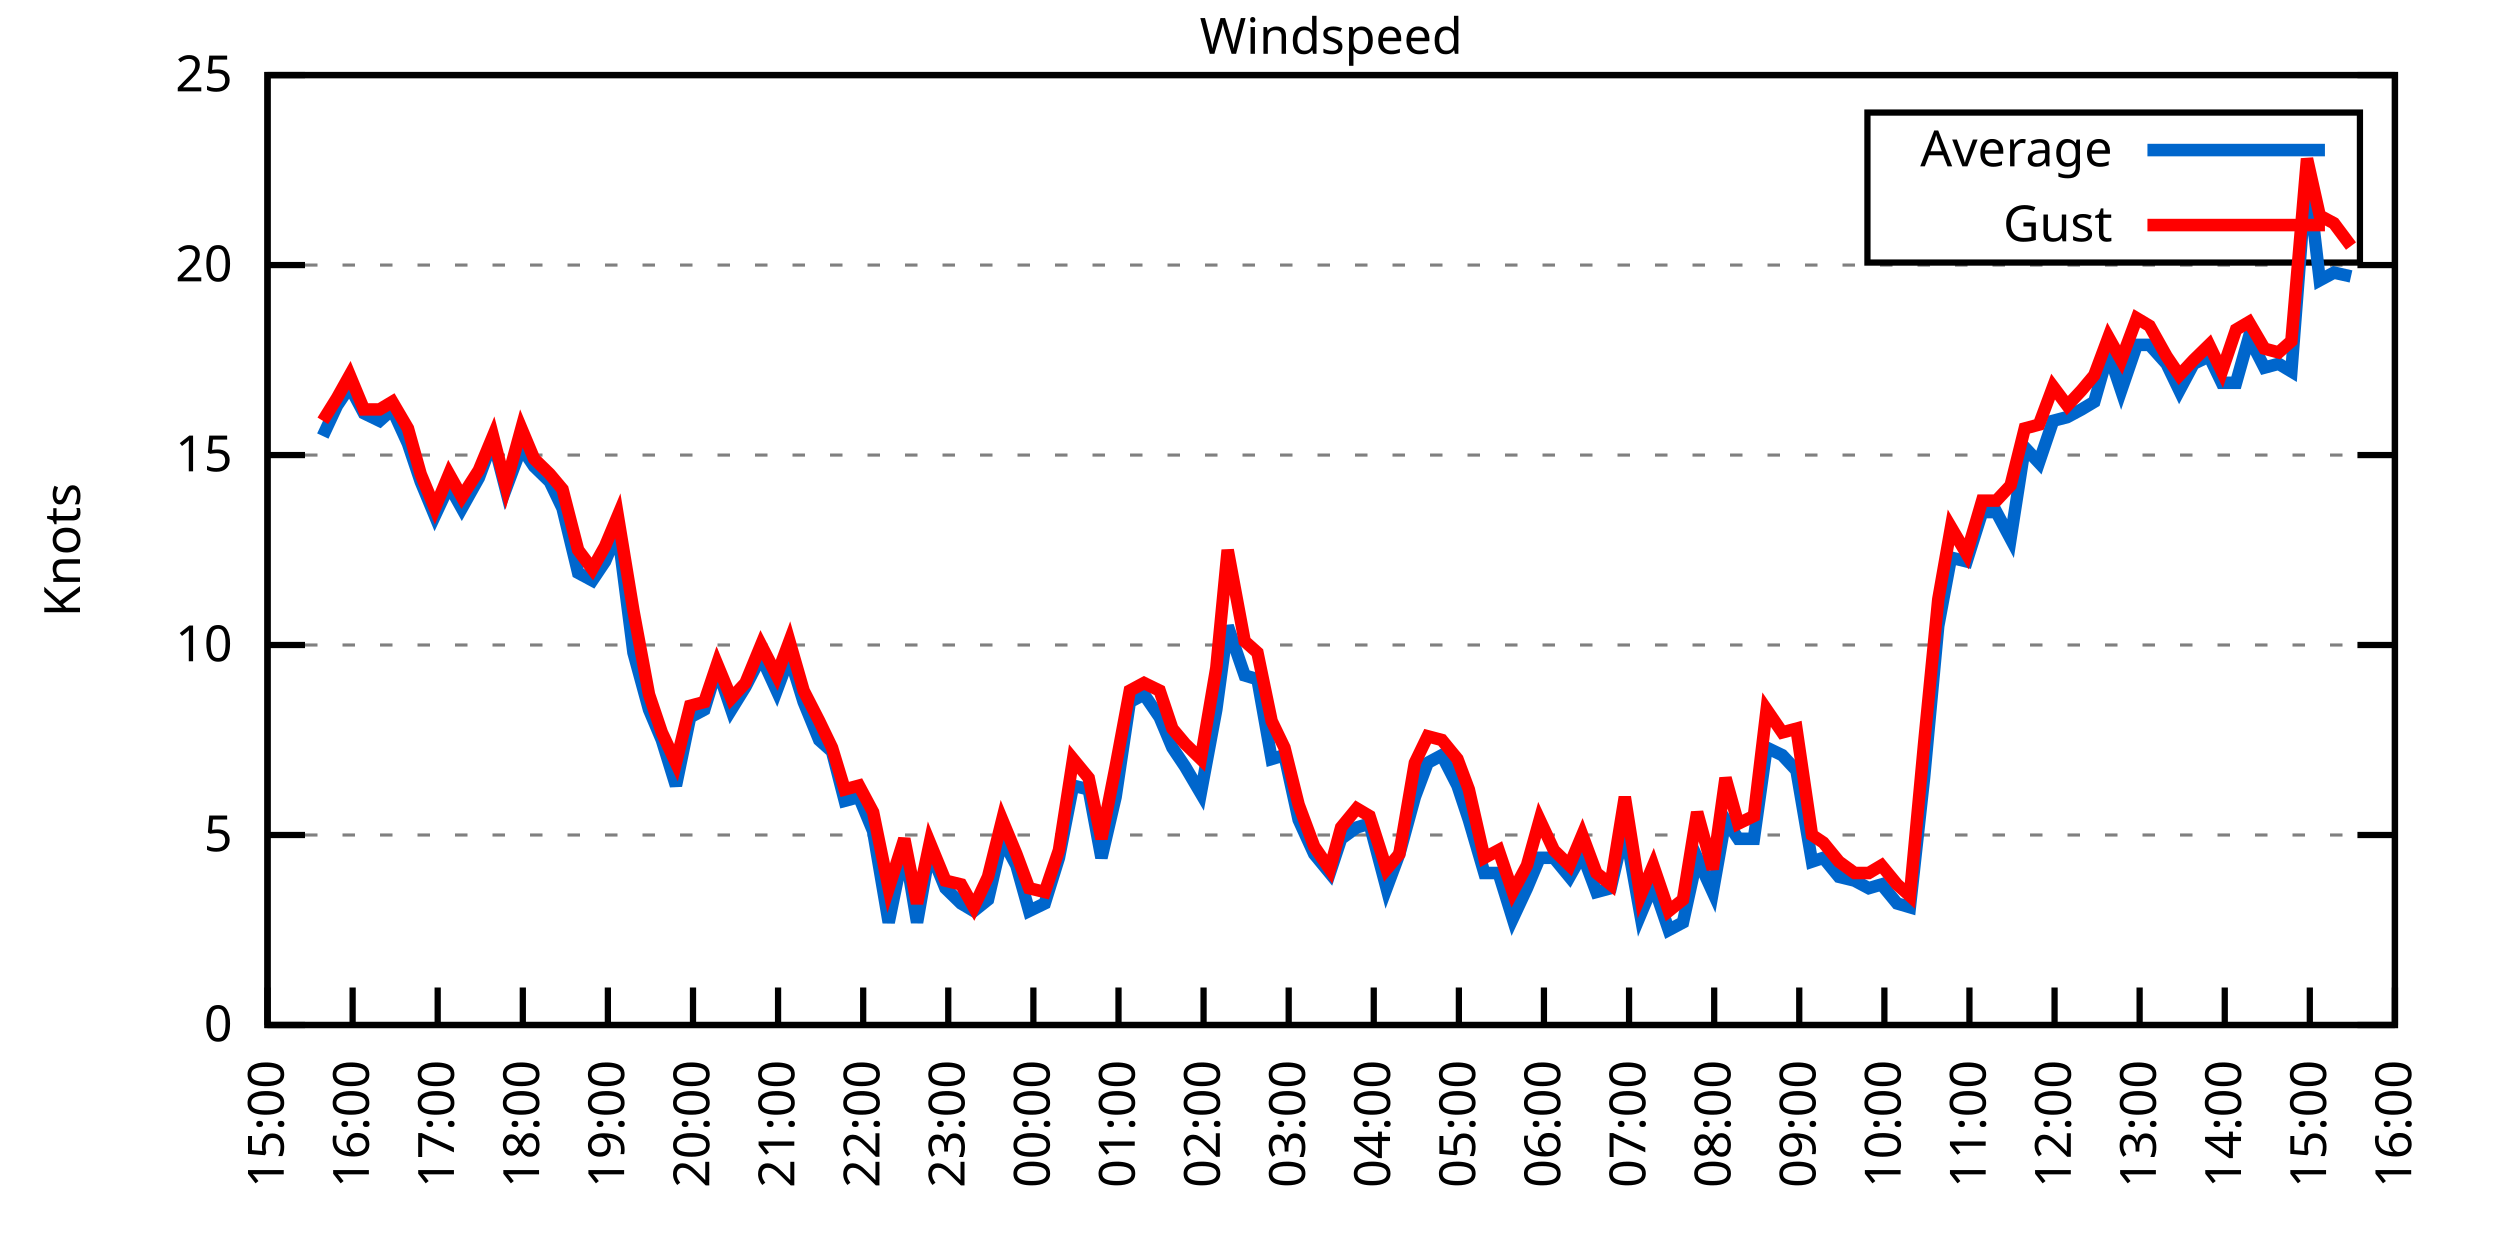
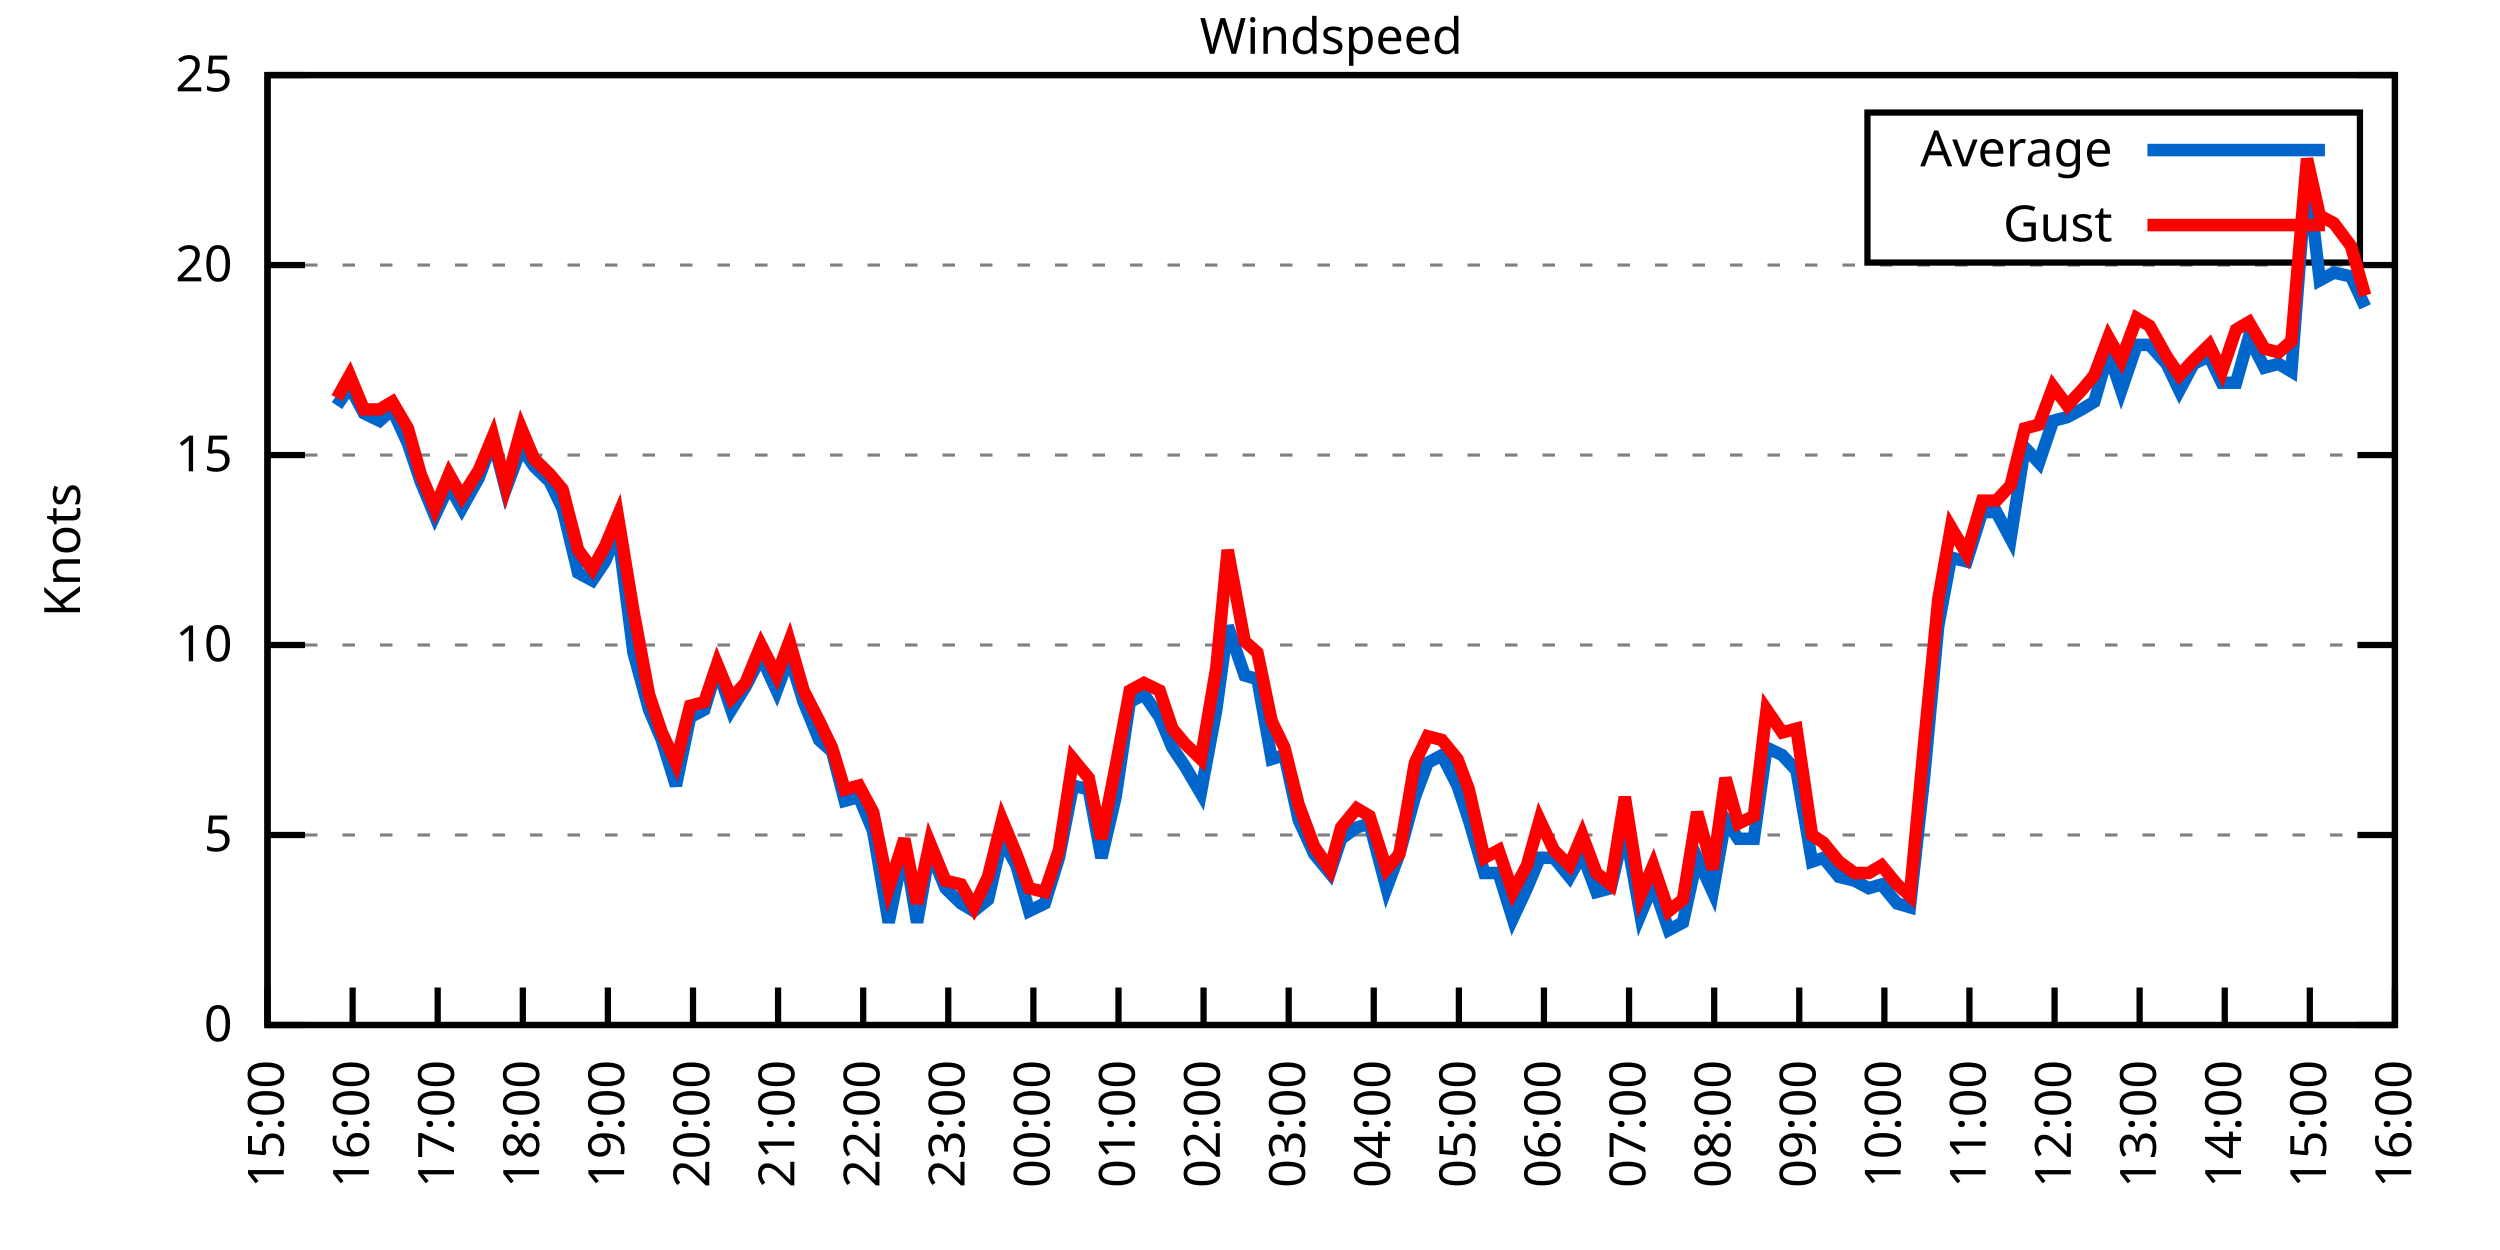
<svg xmlns="http://www.w3.org/2000/svg" xmlns:xlink="http://www.w3.org/1999/xlink" width="400" height="200" viewBox="0 0 400 200">
  <g id="gnuplot_canvas">
    <rect x="0" y="0" width="400" height="200" fill="none" />
    <defs>
      <circle id="gpDot" r="0.5" stroke-width="0.5" stroke="currentColor" />
      <path id="gpPt0" stroke-width="0.333" stroke="currentColor" d="M-1,0 h2 M0,-1 v2" />
      <path id="gpPt1" stroke-width="0.333" stroke="currentColor" d="M-1,-1 L1,1 M1,-1 L-1,1" />
      <path id="gpPt2" stroke-width="0.333" stroke="currentColor" d="M-1,0 L1,0 M0,-1 L0,1 M-1,-1 L1,1 M-1,1 L1,-1" />
      <rect id="gpPt3" stroke-width="0.333" stroke="currentColor" x="-1" y="-1" width="2" height="2" />
      <rect id="gpPt4" stroke-width="0.333" stroke="currentColor" fill="currentColor" x="-1" y="-1" width="2" height="2" />
      <circle id="gpPt5" stroke-width="0.333" stroke="currentColor" cx="0" cy="0" r="1" />
      <use xlink:href="#gpPt5" id="gpPt6" fill="currentColor" stroke="none" />
      <path id="gpPt7" stroke-width="0.333" stroke="currentColor" d="M0,-1.33 L-1.33,0.67 L1.33,0.67 z" />
      <use xlink:href="#gpPt7" id="gpPt8" fill="currentColor" stroke="none" />
      <use xlink:href="#gpPt7" id="gpPt9" stroke="currentColor" transform="rotate(180)" />
      <use xlink:href="#gpPt9" id="gpPt10" fill="currentColor" stroke="none" />
      <use xlink:href="#gpPt3" id="gpPt11" stroke="currentColor" transform="rotate(45)" />
      <use xlink:href="#gpPt11" id="gpPt12" fill="currentColor" stroke="none" />
      <path id="gpPt13" stroke-width="0.333" stroke="currentColor" d="M0,1.330 L1.265,0.411 L0.782,-1.067 L-0.782,-1.076 L-1.265,0.411 z" />
      <use xlink:href="#gpPt13" id="gpPt14" fill="currentColor" stroke="none" />
      <filter id="textbox" filterUnits="objectBoundingBox" x="0" y="0" height="1" width="1">
        <feFlood flood-color="white" flood-opacity="1" result="bgnd" />
        <feComposite in="SourceGraphic" in2="bgnd" operator="atop" />
      </filter>
      <filter id="greybox" filterUnits="objectBoundingBox" x="0" y="0" height="1" width="1">
        <feFlood flood-color="lightgrey" flood-opacity="1" result="grey" />
        <feComposite in="SourceGraphic" in2="grey" operator="atop" />
      </filter>
    </defs>
    <g fill="none" color="white" stroke="currentColor" stroke-width="1.00" stroke-linecap="butt" stroke-linejoin="miter">
</g>
    <g fill="none" color="black" stroke="currentColor" stroke-width="1.00" stroke-linecap="butt" stroke-linejoin="miter">
      <g stroke="none" shape-rendering="crispEdges">
        <polygon fill="rgb(255, 255, 255)" points="42.80,164.00 383.18,164.00 383.18,12.02 42.80,12.02 " />
      </g>
    </g>
    <g fill="none" color="black" stroke="currentColor" stroke-width="1.00" stroke-linecap="butt" stroke-linejoin="miter">
</g>
    <g fill="none" color="black" stroke="black" stroke-width="0.50" stroke-linecap="butt" stroke-linejoin="miter">
</g>
    <g fill="none" color="gray" stroke="currentColor" stroke-width="0.50" stroke-linecap="butt" stroke-linejoin="miter">
      <path stroke="gray" stroke-dasharray="2,4" class="gridline" d="M42.80,164.00 L383.19,164.00  " />
    </g>
    <g fill="none" color="gray" stroke="gray" stroke-width="1.00" stroke-linecap="butt" stroke-linejoin="miter">
</g>
    <g fill="none" color="black" stroke="currentColor" stroke-width="1.00" stroke-linecap="butt" stroke-linejoin="miter">
      <path stroke="black" d="M42.80,164.00 L48.80,164.00 M383.19,164.00 L377.19,164.00  " />
      <g transform="translate(37.20,166.60)" stroke="none" fill="black" font-family="Sans" font-size="8.00" text-anchor="end">
        <text>
          <tspan font-family="Sans"> 0</tspan>
        </text>
      </g>
    </g>
    <g fill="none" color="black" stroke="currentColor" stroke-width="1.00" stroke-linecap="butt" stroke-linejoin="miter">
</g>
    <g fill="none" color="black" stroke="black" stroke-width="0.50" stroke-linecap="butt" stroke-linejoin="miter">
</g>
    <g fill="none" color="gray" stroke="currentColor" stroke-width="0.50" stroke-linecap="butt" stroke-linejoin="miter">
      <path stroke="gray" stroke-dasharray="2,4" class="gridline" d="M42.80,133.60 L383.19,133.60  " />
    </g>
    <g fill="none" color="gray" stroke="gray" stroke-width="1.00" stroke-linecap="butt" stroke-linejoin="miter">
</g>
    <g fill="none" color="black" stroke="currentColor" stroke-width="1.00" stroke-linecap="butt" stroke-linejoin="miter">
      <path stroke="black" d="M42.80,133.60 L48.80,133.60 M383.19,133.60 L377.19,133.60  " />
      <g transform="translate(37.20,136.20)" stroke="none" fill="black" font-family="Sans" font-size="8.00" text-anchor="end">
        <text>
          <tspan font-family="Sans"> 5</tspan>
        </text>
      </g>
    </g>
    <g fill="none" color="black" stroke="currentColor" stroke-width="1.00" stroke-linecap="butt" stroke-linejoin="miter">
</g>
    <g fill="none" color="black" stroke="black" stroke-width="0.50" stroke-linecap="butt" stroke-linejoin="miter">
</g>
    <g fill="none" color="gray" stroke="currentColor" stroke-width="0.50" stroke-linecap="butt" stroke-linejoin="miter">
      <path stroke="gray" stroke-dasharray="2,4" class="gridline" d="M42.80,103.20 L383.19,103.20  " />
    </g>
    <g fill="none" color="gray" stroke="gray" stroke-width="1.00" stroke-linecap="butt" stroke-linejoin="miter">
</g>
    <g fill="none" color="black" stroke="currentColor" stroke-width="1.00" stroke-linecap="butt" stroke-linejoin="miter">
      <path stroke="black" d="M42.80,103.20 L48.80,103.20 M383.19,103.20 L377.19,103.20  " />
      <g transform="translate(37.20,105.80)" stroke="none" fill="black" font-family="Sans" font-size="8.00" text-anchor="end">
        <text>
          <tspan font-family="Sans"> 10</tspan>
        </text>
      </g>
    </g>
    <g fill="none" color="black" stroke="currentColor" stroke-width="1.00" stroke-linecap="butt" stroke-linejoin="miter">
</g>
    <g fill="none" color="black" stroke="black" stroke-width="0.50" stroke-linecap="butt" stroke-linejoin="miter">
</g>
    <g fill="none" color="gray" stroke="currentColor" stroke-width="0.50" stroke-linecap="butt" stroke-linejoin="miter">
      <path stroke="gray" stroke-dasharray="2,4" class="gridline" d="M42.80,72.81 L383.19,72.81  " />
    </g>
    <g fill="none" color="gray" stroke="gray" stroke-width="1.00" stroke-linecap="butt" stroke-linejoin="miter">
</g>
    <g fill="none" color="black" stroke="currentColor" stroke-width="1.00" stroke-linecap="butt" stroke-linejoin="miter">
      <path stroke="black" d="M42.80,72.81 L48.80,72.81 M383.19,72.81 L377.19,72.81  " />
      <g transform="translate(37.20,75.41)" stroke="none" fill="black" font-family="Sans" font-size="8.00" text-anchor="end">
        <text>
          <tspan font-family="Sans"> 15</tspan>
        </text>
      </g>
    </g>
    <g fill="none" color="black" stroke="currentColor" stroke-width="1.00" stroke-linecap="butt" stroke-linejoin="miter">
</g>
    <g fill="none" color="black" stroke="black" stroke-width="0.50" stroke-linecap="butt" stroke-linejoin="miter">
</g>
    <g fill="none" color="gray" stroke="currentColor" stroke-width="0.50" stroke-linecap="butt" stroke-linejoin="miter">
      <path stroke="gray" stroke-dasharray="2,4" class="gridline" d="M42.80,42.41 L383.19,42.41  " />
    </g>
    <g fill="none" color="gray" stroke="gray" stroke-width="1.00" stroke-linecap="butt" stroke-linejoin="miter">
</g>
    <g fill="none" color="black" stroke="currentColor" stroke-width="1.00" stroke-linecap="butt" stroke-linejoin="miter">
      <path stroke="black" d="M42.80,42.41 L48.80,42.41 M383.19,42.41 L377.19,42.41  " />
      <g transform="translate(37.20,45.01)" stroke="none" fill="black" font-family="Sans" font-size="8.00" text-anchor="end">
        <text>
          <tspan font-family="Sans"> 20</tspan>
        </text>
      </g>
    </g>
    <g fill="none" color="black" stroke="currentColor" stroke-width="1.00" stroke-linecap="butt" stroke-linejoin="miter">
</g>
    <g fill="none" color="black" stroke="black" stroke-width="0.50" stroke-linecap="butt" stroke-linejoin="miter">
</g>
    <g fill="none" color="gray" stroke="currentColor" stroke-width="0.50" stroke-linecap="butt" stroke-linejoin="miter">
      <path stroke="gray" stroke-dasharray="2,4" class="gridline" d="M42.80,12.01 L383.19,12.01  " />
    </g>
    <g fill="none" color="gray" stroke="gray" stroke-width="1.00" stroke-linecap="butt" stroke-linejoin="miter">
</g>
    <g fill="none" color="black" stroke="currentColor" stroke-width="1.00" stroke-linecap="butt" stroke-linejoin="miter">
      <path stroke="black" d="M42.80,12.01 L48.80,12.01 M383.19,12.01 L377.19,12.01  " />
      <g transform="translate(37.20,14.61)" stroke="none" fill="black" font-family="Sans" font-size="8.00" text-anchor="end">
        <text>
          <tspan font-family="Sans"> 25</tspan>
        </text>
      </g>
    </g>
    <g fill="none" color="black" stroke="currentColor" stroke-width="1.00" stroke-linecap="butt" stroke-linejoin="miter">
      <path stroke="black" d="M42.80,164.00 L42.80,158.00  " />
      <g transform="translate(45.40,169.60) rotate(270.00)" stroke="none" fill="black" font-family="Sans" font-size="8.00" text-anchor="end">
        <text>
          <tspan font-family="Sans">15:00</tspan>
        </text>
      </g>
    </g>
    <g fill="none" color="black" stroke="currentColor" stroke-width="1.00" stroke-linecap="butt" stroke-linejoin="miter">
      <path stroke="black" d="M56.42,164.00 L56.42,158.00  " />
      <g transform="translate(59.02,169.60) rotate(270.00)" stroke="none" fill="black" font-family="Sans" font-size="8.00" text-anchor="end">
        <text>
          <tspan font-family="Sans">16:00</tspan>
        </text>
      </g>
    </g>
    <g fill="none" color="black" stroke="currentColor" stroke-width="1.00" stroke-linecap="butt" stroke-linejoin="miter">
      <path stroke="black" d="M70.03,164.00 L70.03,158.00  " />
      <g transform="translate(72.63,169.60) rotate(270.00)" stroke="none" fill="black" font-family="Sans" font-size="8.00" text-anchor="end">
        <text>
          <tspan font-family="Sans">17:00</tspan>
        </text>
      </g>
    </g>
    <g fill="none" color="black" stroke="currentColor" stroke-width="1.00" stroke-linecap="butt" stroke-linejoin="miter">
      <path stroke="black" d="M83.65,164.00 L83.65,158.00  " />
      <g transform="translate(86.25,169.60) rotate(270.00)" stroke="none" fill="black" font-family="Sans" font-size="8.00" text-anchor="end">
        <text>
          <tspan font-family="Sans">18:00</tspan>
        </text>
      </g>
    </g>
    <g fill="none" color="black" stroke="currentColor" stroke-width="1.00" stroke-linecap="butt" stroke-linejoin="miter">
      <path stroke="black" d="M97.26,164.00 L97.26,158.00  " />
      <g transform="translate(99.86,169.60) rotate(270.00)" stroke="none" fill="black" font-family="Sans" font-size="8.00" text-anchor="end">
        <text>
          <tspan font-family="Sans">19:00</tspan>
        </text>
      </g>
    </g>
    <g fill="none" color="black" stroke="currentColor" stroke-width="1.00" stroke-linecap="butt" stroke-linejoin="miter">
      <path stroke="black" d="M110.88,164.00 L110.88,158.00  " />
      <g transform="translate(113.48,169.60) rotate(270.00)" stroke="none" fill="black" font-family="Sans" font-size="8.00" text-anchor="end">
        <text>
          <tspan font-family="Sans">20:00</tspan>
        </text>
      </g>
    </g>
    <g fill="none" color="black" stroke="currentColor" stroke-width="1.00" stroke-linecap="butt" stroke-linejoin="miter">
      <path stroke="black" d="M124.49,164.00 L124.49,158.00  " />
      <g transform="translate(127.09,169.60) rotate(270.00)" stroke="none" fill="black" font-family="Sans" font-size="8.00" text-anchor="end">
        <text>
          <tspan font-family="Sans">21:00</tspan>
        </text>
      </g>
    </g>
    <g fill="none" color="black" stroke="currentColor" stroke-width="1.00" stroke-linecap="butt" stroke-linejoin="miter">
      <path stroke="black" d="M138.11,164.00 L138.11,158.00  " />
      <g transform="translate(140.71,169.60) rotate(270.00)" stroke="none" fill="black" font-family="Sans" font-size="8.00" text-anchor="end">
        <text>
          <tspan font-family="Sans">22:00</tspan>
        </text>
      </g>
    </g>
    <g fill="none" color="black" stroke="currentColor" stroke-width="1.00" stroke-linecap="butt" stroke-linejoin="miter">
      <path stroke="black" d="M151.72,164.00 L151.72,158.00  " />
      <g transform="translate(154.32,169.60) rotate(270.00)" stroke="none" fill="black" font-family="Sans" font-size="8.00" text-anchor="end">
        <text>
          <tspan font-family="Sans">23:00</tspan>
        </text>
      </g>
    </g>
    <g fill="none" color="black" stroke="currentColor" stroke-width="1.00" stroke-linecap="butt" stroke-linejoin="miter">
      <path stroke="black" d="M165.34,164.00 L165.34,158.00  " />
      <g transform="translate(167.94,169.60) rotate(270.00)" stroke="none" fill="black" font-family="Sans" font-size="8.00" text-anchor="end">
        <text>
          <tspan font-family="Sans">00:00</tspan>
        </text>
      </g>
    </g>
    <g fill="none" color="black" stroke="currentColor" stroke-width="1.00" stroke-linecap="butt" stroke-linejoin="miter">
      <path stroke="black" d="M178.96,164.00 L178.96,158.00  " />
      <g transform="translate(181.56,169.60) rotate(270.00)" stroke="none" fill="black" font-family="Sans" font-size="8.00" text-anchor="end">
        <text>
          <tspan font-family="Sans">01:00</tspan>
        </text>
      </g>
    </g>
    <g fill="none" color="black" stroke="currentColor" stroke-width="1.00" stroke-linecap="butt" stroke-linejoin="miter">
      <path stroke="black" d="M192.57,164.00 L192.57,158.00  " />
      <g transform="translate(195.17,169.60) rotate(270.00)" stroke="none" fill="black" font-family="Sans" font-size="8.00" text-anchor="end">
        <text>
          <tspan font-family="Sans">02:00</tspan>
        </text>
      </g>
    </g>
    <g fill="none" color="black" stroke="currentColor" stroke-width="1.00" stroke-linecap="butt" stroke-linejoin="miter">
      <path stroke="black" d="M206.19,164.00 L206.19,158.00  " />
      <g transform="translate(208.79,169.60) rotate(270.00)" stroke="none" fill="black" font-family="Sans" font-size="8.00" text-anchor="end">
        <text>
          <tspan font-family="Sans">03:00</tspan>
        </text>
      </g>
    </g>
    <g fill="none" color="black" stroke="currentColor" stroke-width="1.00" stroke-linecap="butt" stroke-linejoin="miter">
      <path stroke="black" d="M219.80,164.00 L219.80,158.00  " />
      <g transform="translate(222.40,169.60) rotate(270.00)" stroke="none" fill="black" font-family="Sans" font-size="8.00" text-anchor="end">
        <text>
          <tspan font-family="Sans">04:00</tspan>
        </text>
      </g>
    </g>
    <g fill="none" color="black" stroke="currentColor" stroke-width="1.00" stroke-linecap="butt" stroke-linejoin="miter">
      <path stroke="black" d="M233.42,164.00 L233.42,158.00  " />
      <g transform="translate(236.02,169.60) rotate(270.00)" stroke="none" fill="black" font-family="Sans" font-size="8.00" text-anchor="end">
        <text>
          <tspan font-family="Sans">05:00</tspan>
        </text>
      </g>
    </g>
    <g fill="none" color="black" stroke="currentColor" stroke-width="1.00" stroke-linecap="butt" stroke-linejoin="miter">
      <path stroke="black" d="M247.03,164.00 L247.03,158.00  " />
      <g transform="translate(249.63,169.60) rotate(270.00)" stroke="none" fill="black" font-family="Sans" font-size="8.00" text-anchor="end">
        <text>
          <tspan font-family="Sans">06:00</tspan>
        </text>
      </g>
    </g>
    <g fill="none" color="black" stroke="currentColor" stroke-width="1.00" stroke-linecap="butt" stroke-linejoin="miter">
      <path stroke="black" d="M260.65,164.00 L260.65,158.00  " />
      <g transform="translate(263.25,169.60) rotate(270.00)" stroke="none" fill="black" font-family="Sans" font-size="8.00" text-anchor="end">
        <text>
          <tspan font-family="Sans">07:00</tspan>
        </text>
      </g>
    </g>
    <g fill="none" color="black" stroke="currentColor" stroke-width="1.00" stroke-linecap="butt" stroke-linejoin="miter">
      <path stroke="black" d="M274.27,164.00 L274.27,158.00  " />
      <g transform="translate(276.87,169.60) rotate(270.00)" stroke="none" fill="black" font-family="Sans" font-size="8.00" text-anchor="end">
        <text>
          <tspan font-family="Sans">08:00</tspan>
        </text>
      </g>
    </g>
    <g fill="none" color="black" stroke="currentColor" stroke-width="1.00" stroke-linecap="butt" stroke-linejoin="miter">
      <path stroke="black" d="M287.88,164.00 L287.88,158.00  " />
      <g transform="translate(290.48,169.60) rotate(270.00)" stroke="none" fill="black" font-family="Sans" font-size="8.00" text-anchor="end">
        <text>
          <tspan font-family="Sans">09:00</tspan>
        </text>
      </g>
    </g>
    <g fill="none" color="black" stroke="currentColor" stroke-width="1.00" stroke-linecap="butt" stroke-linejoin="miter">
      <path stroke="black" d="M301.50,164.00 L301.50,158.00  " />
      <g transform="translate(304.10,169.60) rotate(270.00)" stroke="none" fill="black" font-family="Sans" font-size="8.00" text-anchor="end">
        <text>
          <tspan font-family="Sans">10:00</tspan>
        </text>
      </g>
    </g>
    <g fill="none" color="black" stroke="currentColor" stroke-width="1.00" stroke-linecap="butt" stroke-linejoin="miter">
      <path stroke="black" d="M315.11,164.00 L315.11,158.00  " />
      <g transform="translate(317.71,169.60) rotate(270.00)" stroke="none" fill="black" font-family="Sans" font-size="8.00" text-anchor="end">
        <text>
          <tspan font-family="Sans">11:00</tspan>
        </text>
      </g>
    </g>
    <g fill="none" color="black" stroke="currentColor" stroke-width="1.00" stroke-linecap="butt" stroke-linejoin="miter">
      <path stroke="black" d="M328.73,164.00 L328.73,158.00  " />
      <g transform="translate(331.33,169.60) rotate(270.00)" stroke="none" fill="black" font-family="Sans" font-size="8.00" text-anchor="end">
        <text>
          <tspan font-family="Sans">12:00</tspan>
        </text>
      </g>
    </g>
    <g fill="none" color="black" stroke="currentColor" stroke-width="1.00" stroke-linecap="butt" stroke-linejoin="miter">
      <path stroke="black" d="M342.34,164.00 L342.34,158.00  " />
      <g transform="translate(344.94,169.60) rotate(270.00)" stroke="none" fill="black" font-family="Sans" font-size="8.00" text-anchor="end">
        <text>
          <tspan font-family="Sans">13:00</tspan>
        </text>
      </g>
    </g>
    <g fill="none" color="black" stroke="currentColor" stroke-width="1.00" stroke-linecap="butt" stroke-linejoin="miter">
      <path stroke="black" d="M355.96,164.00 L355.96,158.00  " />
      <g transform="translate(358.56,169.60) rotate(270.00)" stroke="none" fill="black" font-family="Sans" font-size="8.00" text-anchor="end">
        <text>
          <tspan font-family="Sans">14:00</tspan>
        </text>
      </g>
    </g>
    <g fill="none" color="black" stroke="currentColor" stroke-width="1.00" stroke-linecap="butt" stroke-linejoin="miter">
      <path stroke="black" d="M369.57,164.00 L369.57,158.00  " />
      <g transform="translate(372.17,169.60) rotate(270.00)" stroke="none" fill="black" font-family="Sans" font-size="8.00" text-anchor="end">
        <text>
          <tspan font-family="Sans">15:00</tspan>
        </text>
      </g>
    </g>
    <g fill="none" color="black" stroke="currentColor" stroke-width="1.00" stroke-linecap="butt" stroke-linejoin="miter">
      <path stroke="black" d="M383.19,164.00 L383.19,158.00  " />
      <g transform="translate(385.79,169.60) rotate(270.00)" stroke="none" fill="black" font-family="Sans" font-size="8.00" text-anchor="end">
        <text>
          <tspan font-family="Sans">16:00</tspan>
        </text>
      </g>
    </g>
    <g fill="none" color="black" stroke="currentColor" stroke-width="1.00" stroke-linecap="butt" stroke-linejoin="miter">
</g>
    <g fill="none" color="black" stroke="currentColor" stroke-width="1.00" stroke-linecap="butt" stroke-linejoin="miter">
      <path stroke="black" d="M42.80,12.01 L42.80,164.00 L383.19,164.00 L383.19,12.01 L42.80,12.01 Z  " />
    </g>
    <g fill="none" color="black" stroke="currentColor" stroke-width="1.00" stroke-linecap="butt" stroke-linejoin="miter">
</g>
    <g fill="none" color="black" stroke="currentColor" stroke-width="1.00" stroke-linecap="butt" stroke-linejoin="miter">
      <path stroke="black" d="M298.79,42.01 L298.79,18.01 L377.59,18.01 L377.59,42.01 L298.79,42.01 Z  " />
    </g>
    <g id="Windspeed_plot_1">
      <g fill="none" color="white" stroke="black" stroke-width="2.00" stroke-linecap="butt" stroke-linejoin="miter">
</g>
      <g fill="none" color="black" stroke="currentColor" stroke-width="2.00" stroke-linecap="butt" stroke-linejoin="miter">
        <g transform="translate(337.99,26.61)" stroke="none" fill="black" font-family="Sans" font-size="8.00" text-anchor="end">
          <text>
            <tspan font-family="Sans">Average</tspan>
          </text>
        </g>
      </g>
      <g fill="none" color="black" stroke="currentColor" stroke-width="2.00" stroke-linecap="butt" stroke-linejoin="miter">
-         <path stroke="rgb(  0, 102, 204)" d="M343.59,24.01 L371.99,24.01 M51.65,69.77 L53.92,64.90 L55.96,61.86 L58.23,66.12 L60.73,67.33 L62.77,65.51   L65.27,70.98 L67.31,77.06 L69.58,82.53 L71.85,77.67 L73.89,81.32 L76.61,76.45 L78.88,70.37 L80.92,78.28   L83.42,71.59 L85.46,74.63 L87.96,77.06 L90.00,81.32 L92.50,91.65 L94.77,92.87 L96.81,89.83 L98.85,84.97   L101.35,104.42 L103.84,113.54 L105.89,118.40 L108.15,125.70 L110.42,114.76 L112.69,113.54 L114.74,106.85 L117.01,113.54   L119.27,109.89 L121.77,105.03 L124.27,110.50 L126.31,105.03 L128.58,112.32 L131.07,118.40 L133.12,120.23 L135.16,128.13   L137.43,127.52 L139.70,132.99 L142.19,147.59 L144.69,135.43 L146.73,147.59 L148.77,136.03 L151.27,142.11 L153.77,144.55   L155.81,145.76 L158.08,143.94 L160.35,134.21 L162.62,138.47 L164.66,145.76 L167.16,144.55 L169.43,137.25 L171.69,125.70   L174.19,126.31 L176.23,137.25 L178.50,127.52 L180.77,112.32 L183.04,111.11 L185.54,114.76 L187.58,119.62 L189.62,122.66   L192.12,126.91 L194.61,113.54 L196.43,100.16 L199.15,108.07 L201.19,108.68 L203.46,121.44 L205.51,120.83 L207.78,131.17   L210.27,136.64 L212.77,139.68 L214.58,134.21 L217.08,132.39 L219.12,131.78 L221.85,142.11 L223.89,136.64 L226.38,127.52   L228.43,122.05 L230.70,120.83 L233.19,125.70 L235.01,131.17 L237.50,139.68 L239.77,139.68 L242.04,146.98 L244.31,142.11   L246.35,137.25 L248.62,137.25 L251.12,140.29 L253.16,136.64 L255.43,142.72 L257.70,142.11 L259.97,132.39 L262.47,146.37   L264.51,141.51 L267.00,148.80 L269.27,147.59 L271.54,137.25 L274.04,142.72 L276.08,131.17 L278.12,134.21 L280.62,134.21   L282.66,119.62 L285.16,120.83 L287.43,123.27 L289.92,137.86 L291.74,137.25 L294.23,140.29 L296.73,140.90 L299.00,142.11   L301.04,141.51 L303.54,144.55 L305.58,145.15 L307.85,124.48 L310.12,100.16 L312.16,89.22 L314.66,89.83 L317.15,81.93   L319.42,81.93 L321.69,86.18 L323.96,71.59 L326.23,74.02 L328.50,67.33 L330.77,66.73 L333.04,65.51 L335.08,64.29   L337.35,56.39 L339.39,62.47 L341.89,55.18 L343.93,55.18 L346.65,58.21 L348.70,62.47 L350.97,58.21 L353.46,57.00   L355.50,61.25 L357.77,61.25 L359.82,53.96 L362.31,58.82 L364.58,58.21 L366.62,59.43 L369.12,27.21 L371.16,44.84   L373.43,43.62 L376.16,44.23  " />
+         <path stroke="rgb(  0, 102, 204)" d="M343.59,24.01 L371.99,24.01 M53.92,64.90 L55.96,61.86 L58.23,66.12 L60.73,67.33 L62.77,65.51 L65.27,70.98   L67.31,77.06 L69.58,82.53 L71.85,77.67 L73.89,81.32 L76.61,76.45 L78.88,70.37 L80.92,78.28 L83.42,71.59   L85.46,74.63 L87.96,77.06 L90.00,81.32 L92.50,91.65 L94.77,92.87 L96.81,89.83 L98.85,84.97 L101.35,104.42   L103.84,113.54 L105.89,118.40 L108.15,125.70 L110.42,114.76 L112.69,113.54 L114.74,106.85 L117.01,113.54 L119.27,109.89   L121.77,105.03 L124.27,110.50 L126.31,105.03 L128.58,112.32 L131.07,118.40 L133.12,120.23 L135.16,128.13 L137.43,127.52   L139.70,132.99 L142.19,147.59 L144.69,135.43 L146.73,147.59 L148.77,136.03 L151.27,142.11 L153.77,144.55 L155.81,145.76   L158.08,143.94 L160.35,134.21 L162.62,138.47 L164.66,145.76 L167.16,144.55 L169.43,137.25 L171.69,125.70 L174.19,126.31   L176.23,137.25 L178.50,127.52 L180.77,112.32 L183.04,111.11 L185.54,114.76 L187.58,119.62 L189.62,122.66 L192.12,126.91   L194.61,113.54 L196.43,100.16 L199.15,108.07 L201.19,108.68 L203.46,121.44 L205.51,120.83 L207.78,131.17 L210.27,136.64   L212.77,139.68 L214.58,134.21 L217.08,132.39 L219.12,131.78 L221.85,142.11 L223.89,136.64 L226.38,127.52 L228.43,122.05   L230.70,120.83 L233.19,125.70 L235.01,131.17 L237.50,139.68 L239.77,139.68 L242.04,146.98 L244.31,142.11 L246.35,137.25   L248.62,137.25 L251.12,140.29 L253.16,136.64 L255.43,142.72 L257.70,142.11 L259.97,132.39 L262.47,146.37 L264.51,141.51   L267.00,148.80 L269.27,147.59 L271.54,137.25 L274.04,142.72 L276.08,131.17 L278.12,134.21 L280.62,134.21 L282.66,119.62   L285.16,120.83 L287.43,123.27 L289.92,137.86 L291.74,137.25 L294.23,140.29 L296.73,140.90 L299.00,142.11 L301.04,141.51   L303.54,144.55 L305.58,145.15 L307.85,124.48 L310.12,100.16 L312.16,89.22 L314.66,89.83 L317.15,81.93 L319.42,81.93   L321.69,86.18 L323.96,71.59 L326.23,74.02 L328.50,67.33 L330.77,66.73 L333.04,65.51 L335.08,64.29 L337.35,56.39   L339.39,62.47 L341.89,55.18 L343.93,55.18 L346.65,58.21 L348.70,62.47 L350.97,58.21 L353.46,57.00 L355.50,61.25   L357.77,61.25 L359.82,53.96 L362.31,58.82 L364.58,58.21 L366.62,59.43 L369.12,27.21 L371.16,44.84 L373.43,43.62   L376.16,44.23 L378.42,49.10  " />
      </g>
    </g>
    <g id="Windspeed_plot_2">
      <g fill="none" color="black" stroke="currentColor" stroke-width="2.00" stroke-linecap="butt" stroke-linejoin="miter">
        <g transform="translate(337.99,38.61)" stroke="none" fill="black" font-family="Sans" font-size="8.00" text-anchor="end">
          <text>
            <tspan font-family="Sans">Gust</tspan>
          </text>
        </g>
      </g>
      <g fill="none" color="black" stroke="currentColor" stroke-width="2.00" stroke-linecap="butt" stroke-linejoin="miter">
-         <path stroke="rgb(255,   0,   0)" d="M343.59,36.01 L371.99,36.01 M51.65,67.33 L53.92,63.69 L55.96,60.04 L58.23,65.51 L60.73,65.51 L62.77,64.29   L65.27,68.55 L67.31,75.85 L69.58,81.32 L71.85,75.85 L73.89,79.49 L76.61,75.24 L78.88,69.77 L80.92,77.67   L83.42,68.55 L85.46,73.41 L87.96,75.85 L90.00,78.28 L92.50,88.00 L94.77,91.04 L96.81,87.40 L98.85,82.53   L101.35,97.73 L103.84,111.11 L105.89,117.19 L108.15,122.05 L110.42,112.93 L112.69,112.32 L114.74,106.24 L117.01,111.72   L119.27,109.28 L121.77,103.20 L124.27,108.07 L126.31,102.60 L128.58,110.50 L131.07,115.36 L133.12,119.62 L135.16,126.31   L137.43,125.70 L139.70,129.95 L142.19,142.11 L144.69,134.21 L146.73,144.55 L148.77,134.82 L151.27,140.90 L153.77,141.51   L155.81,145.15 L158.08,140.29 L160.35,131.17 L162.62,136.64 L164.66,142.11 L167.16,142.72 L169.43,136.03 L171.69,121.44   L174.19,124.48 L176.23,134.21 L178.50,122.66 L180.77,110.50 L183.04,109.28 L185.54,110.50 L187.58,116.58 L189.62,119.01   L192.12,121.44 L194.61,106.85 L196.43,88.00 L199.15,102.60 L201.19,104.42 L203.46,115.36 L205.51,119.62 L207.78,128.74   L210.27,135.43 L212.77,139.07 L214.58,132.39 L217.08,129.35 L219.12,130.56 L221.85,139.07 L223.89,136.64 L226.38,122.05   L228.43,117.80 L230.70,118.40 L233.19,121.44 L235.01,126.31 L237.50,137.25 L239.77,136.03 L242.04,142.72 L244.31,138.47   L246.35,131.17 L248.62,136.03 L251.12,138.47 L253.16,133.60 L255.43,139.68 L257.70,141.51 L259.97,127.52 L262.47,143.33   L264.51,138.47 L267.00,145.76 L269.27,143.94 L271.54,129.95 L274.04,139.07 L276.08,124.48 L278.12,131.78 L280.62,130.56   L282.66,113.54 L285.16,117.19 L287.43,116.58 L289.92,133.60 L291.74,134.82 L294.23,137.86 L296.73,139.68 L299.00,139.68   L301.04,138.47 L303.54,141.51 L305.58,143.33 L307.85,119.01 L310.12,95.91 L312.16,84.36 L314.66,88.61 L317.15,80.10   L319.42,80.10 L321.69,77.67 L323.96,68.55 L326.23,67.94 L328.50,61.86 L330.77,64.90 L333.04,62.47 L335.08,60.04   L337.35,53.96 L339.39,57.61 L341.89,50.92 L343.93,52.14 L346.65,57.00 L348.70,60.04 L350.97,57.61 L353.46,55.18   L355.50,59.43 L357.77,52.74 L359.82,51.53 L362.31,55.78 L364.58,56.39 L366.62,54.57 L369.12,25.39 L371.16,34.50   L373.43,35.72 L376.16,39.37  " />
+         <path stroke="rgb(255,   0,   0)" d="M343.59,36.01 L371.99,36.01 M53.92,63.69 L55.96,60.04 L58.23,65.51 L60.73,65.51 L62.77,64.29 L65.27,68.55   L67.31,75.85 L69.58,81.32 L71.85,75.85 L73.89,79.49 L76.61,75.24 L78.88,69.77 L80.92,77.67 L83.42,68.55   L85.46,73.41 L87.96,75.85 L90.00,78.28 L92.50,88.00 L94.77,91.04 L96.81,87.40 L98.85,82.53 L101.35,97.73   L103.84,111.11 L105.89,117.19 L108.15,122.05 L110.42,112.93 L112.69,112.32 L114.74,106.24 L117.01,111.72 L119.27,109.28   L121.77,103.20 L124.27,108.07 L126.31,102.60 L128.58,110.50 L131.07,115.36 L133.12,119.62 L135.16,126.31 L137.43,125.70   L139.70,129.95 L142.19,142.11 L144.69,134.21 L146.73,144.55 L148.77,134.82 L151.27,140.90 L153.77,141.51 L155.81,145.15   L158.08,140.29 L160.35,131.17 L162.62,136.64 L164.66,142.11 L167.16,142.72 L169.43,136.03 L171.69,121.44 L174.19,124.48   L176.23,134.21 L178.50,122.66 L180.77,110.50 L183.04,109.28 L185.54,110.50 L187.58,116.58 L189.62,119.01 L192.12,121.44   L194.61,106.85 L196.43,88.00 L199.15,102.60 L201.19,104.42 L203.46,115.36 L205.51,119.62 L207.78,128.74 L210.27,135.43   L212.77,139.07 L214.58,132.39 L217.08,129.35 L219.12,130.56 L221.85,139.07 L223.89,136.64 L226.38,122.05 L228.43,117.80   L230.70,118.40 L233.19,121.44 L235.01,126.31 L237.50,137.25 L239.77,136.03 L242.04,142.72 L244.31,138.47 L246.35,131.17   L248.62,136.03 L251.12,138.47 L253.16,133.60 L255.43,139.68 L257.70,141.51 L259.97,127.52 L262.47,143.33 L264.51,138.47   L267.00,145.76 L269.27,143.94 L271.54,129.95 L274.04,139.07 L276.08,124.48 L278.12,131.78 L280.62,130.56 L282.66,113.54   L285.16,117.19 L287.43,116.58 L289.92,133.60 L291.74,134.82 L294.23,137.86 L296.73,139.68 L299.00,139.68 L301.04,138.47   L303.54,141.51 L305.58,143.33 L307.85,119.01 L310.12,95.91 L312.16,84.36 L314.66,88.61 L317.15,80.10 L319.42,80.10   L321.69,77.67 L323.96,68.55 L326.23,67.94 L328.50,61.86 L330.77,64.90 L333.04,62.47 L335.08,60.04 L337.35,53.96   L339.39,57.61 L341.89,50.92 L343.93,52.14 L346.65,57.00 L348.70,60.04 L350.97,57.61 L353.46,55.18 L355.50,59.43   L357.77,52.74 L359.82,51.53 L362.31,55.78 L364.58,56.39 L366.62,54.57 L369.12,25.39 L371.16,34.50 L373.43,35.72   L376.16,39.37 L378.42,47.27  " />
      </g>
    </g>
    <g fill="none" color="black" stroke="currentColor" stroke-width="2.00" stroke-linecap="butt" stroke-linejoin="miter">
</g>
    <g fill="none" color="black" stroke="black" stroke-width="1.00" stroke-linecap="butt" stroke-linejoin="miter">
</g>
    <g fill="none" color="black" stroke="currentColor" stroke-width="1.00" stroke-linecap="butt" stroke-linejoin="miter">
      <path stroke="black" d="M42.80,12.01 L42.80,164.00 L383.19,164.00 L383.19,12.01 L42.80,12.01 Z  " />
      <g transform="translate(12.80,88.01) rotate(270.00)" stroke="none" fill="black" font-family="Sans" font-size="8.00" text-anchor="middle">
        <text>
          <tspan font-family="Sans">Knots</tspan>
        </text>
      </g>
    </g>
    <g fill="none" color="black" stroke="currentColor" stroke-width="1.00" stroke-linecap="butt" stroke-linejoin="miter">
</g>
    <g fill="none" color="black" stroke="currentColor" stroke-width="1.00" stroke-linecap="butt" stroke-linejoin="miter">
      <g transform="translate(212.99,8.61)" stroke="none" fill="black" font-family="Sans" font-size="8.00" text-anchor="middle">
        <text>
          <tspan font-family="Sans">Windspeed</tspan>
        </text>
      </g>
    </g>
    <g fill="none" color="black" stroke="currentColor" stroke-width="1.00" stroke-linecap="butt" stroke-linejoin="miter">
</g>
  </g>
</svg>
